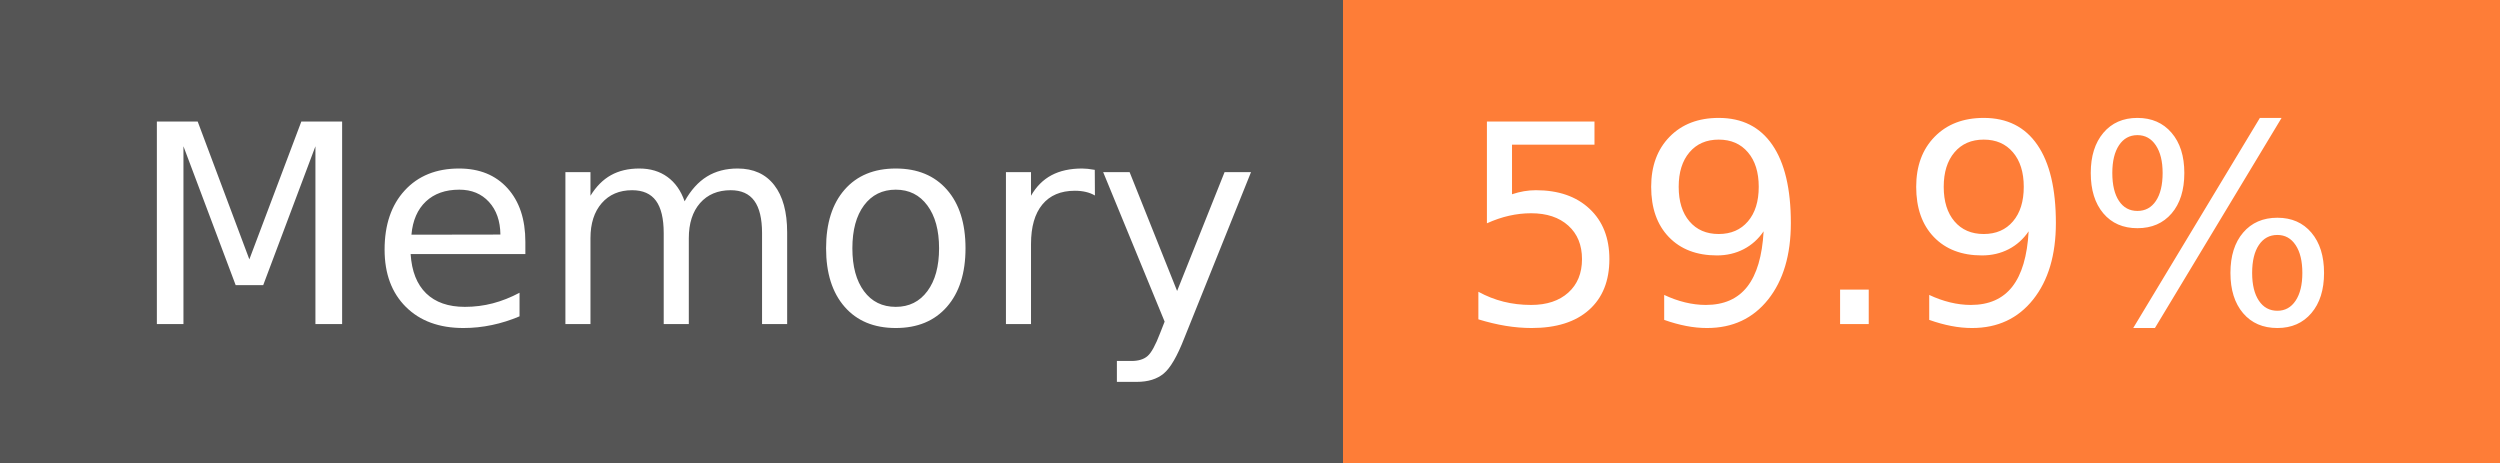
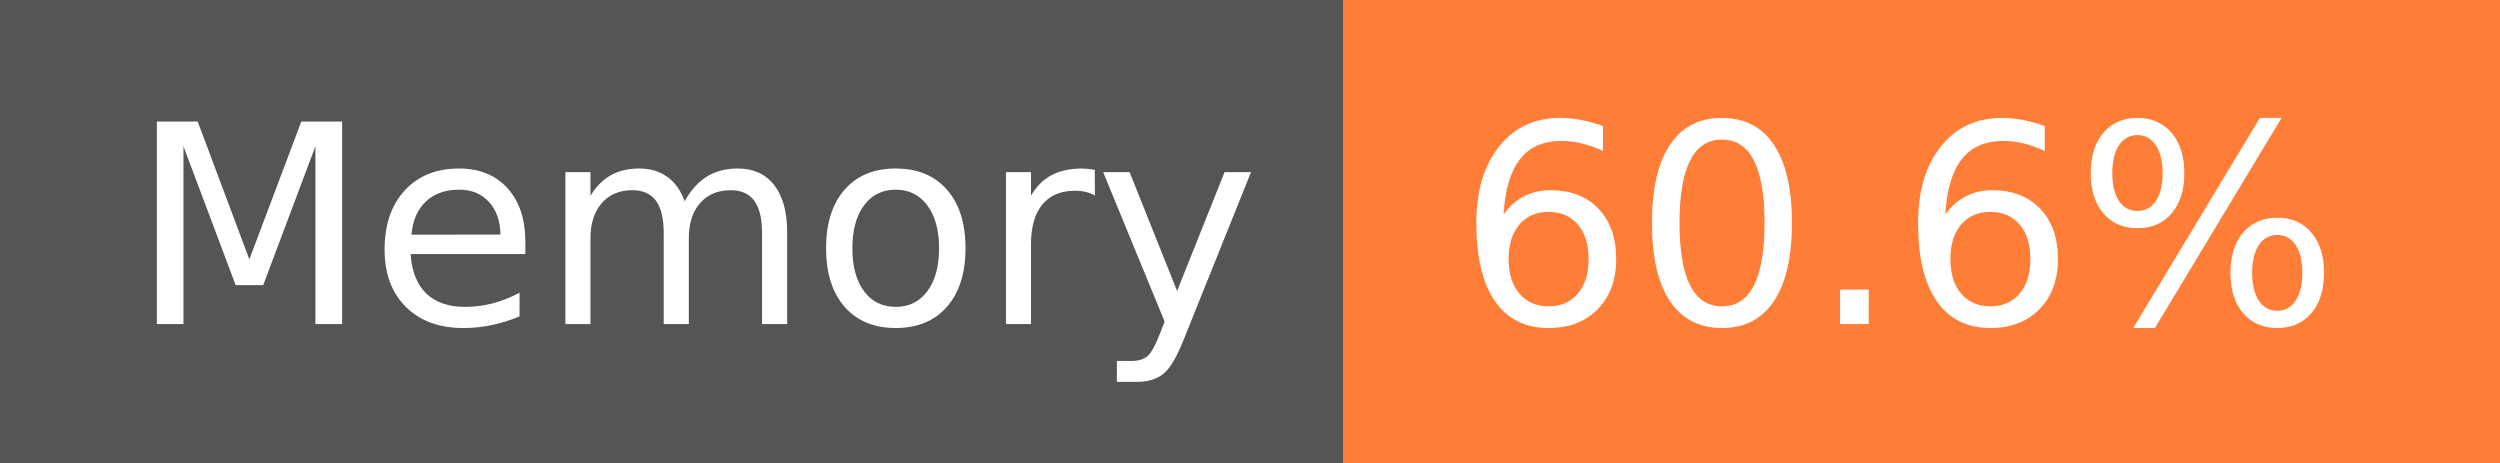
- <svg xmlns="http://www.w3.org/2000/svg" width="108" height="20" role="img" aria-label="Memory: 59.9%">
+ <svg xmlns="http://www.w3.org/2000/svg" width="108" height="20" role="img" aria-label="Memory: 60.6%">
  <g shape-rendering="crispEdges">
    <rect width="58" height="20" fill="#555" />
    <rect x="58" width="50" height="20" fill="#fe7d37" />
  </g>
  <g fill="#fff" text-anchor="middle" font-family="Verdana,Geneva,DejaVu Sans,sans-serif" text-rendering="geometricPrecision" font-size="120">
    <text x="300" y="140" transform="scale(.1)" fill="#fff" textLength="466">Memory</text>
-     <text x="820" y="140" transform="scale(.1)" fill="#fff" textLength="390">59.9%</text>
+     <text x="820" y="140" transform="scale(.1)" fill="#fff" textLength="390">60.6%</text>
  </g>
</svg>
